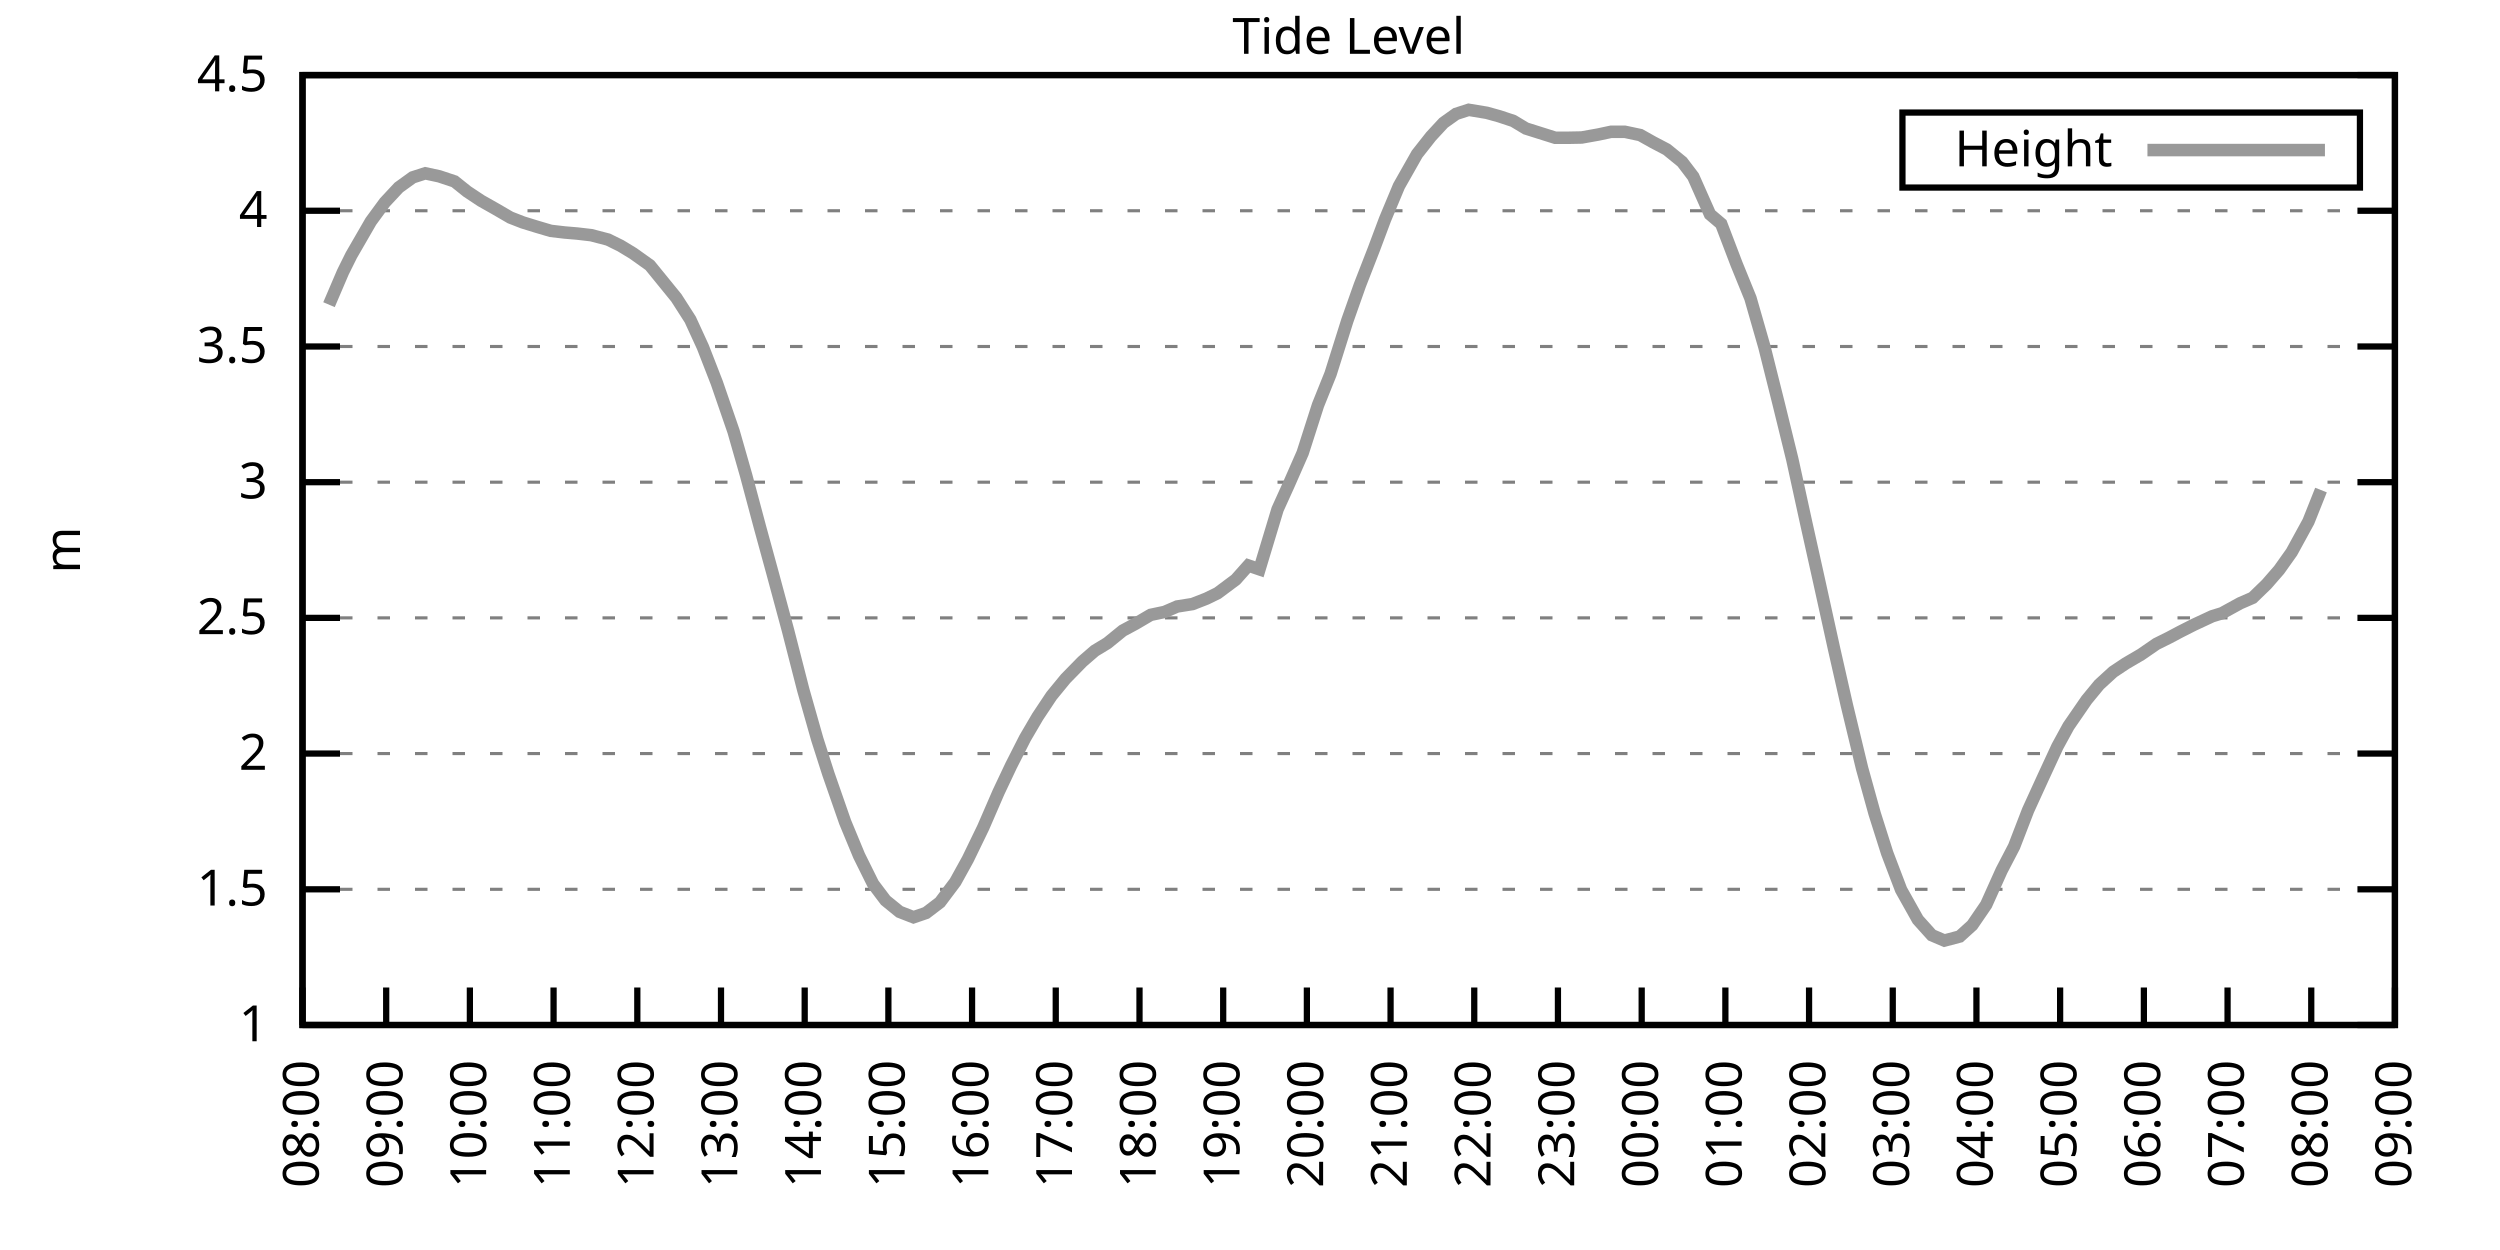
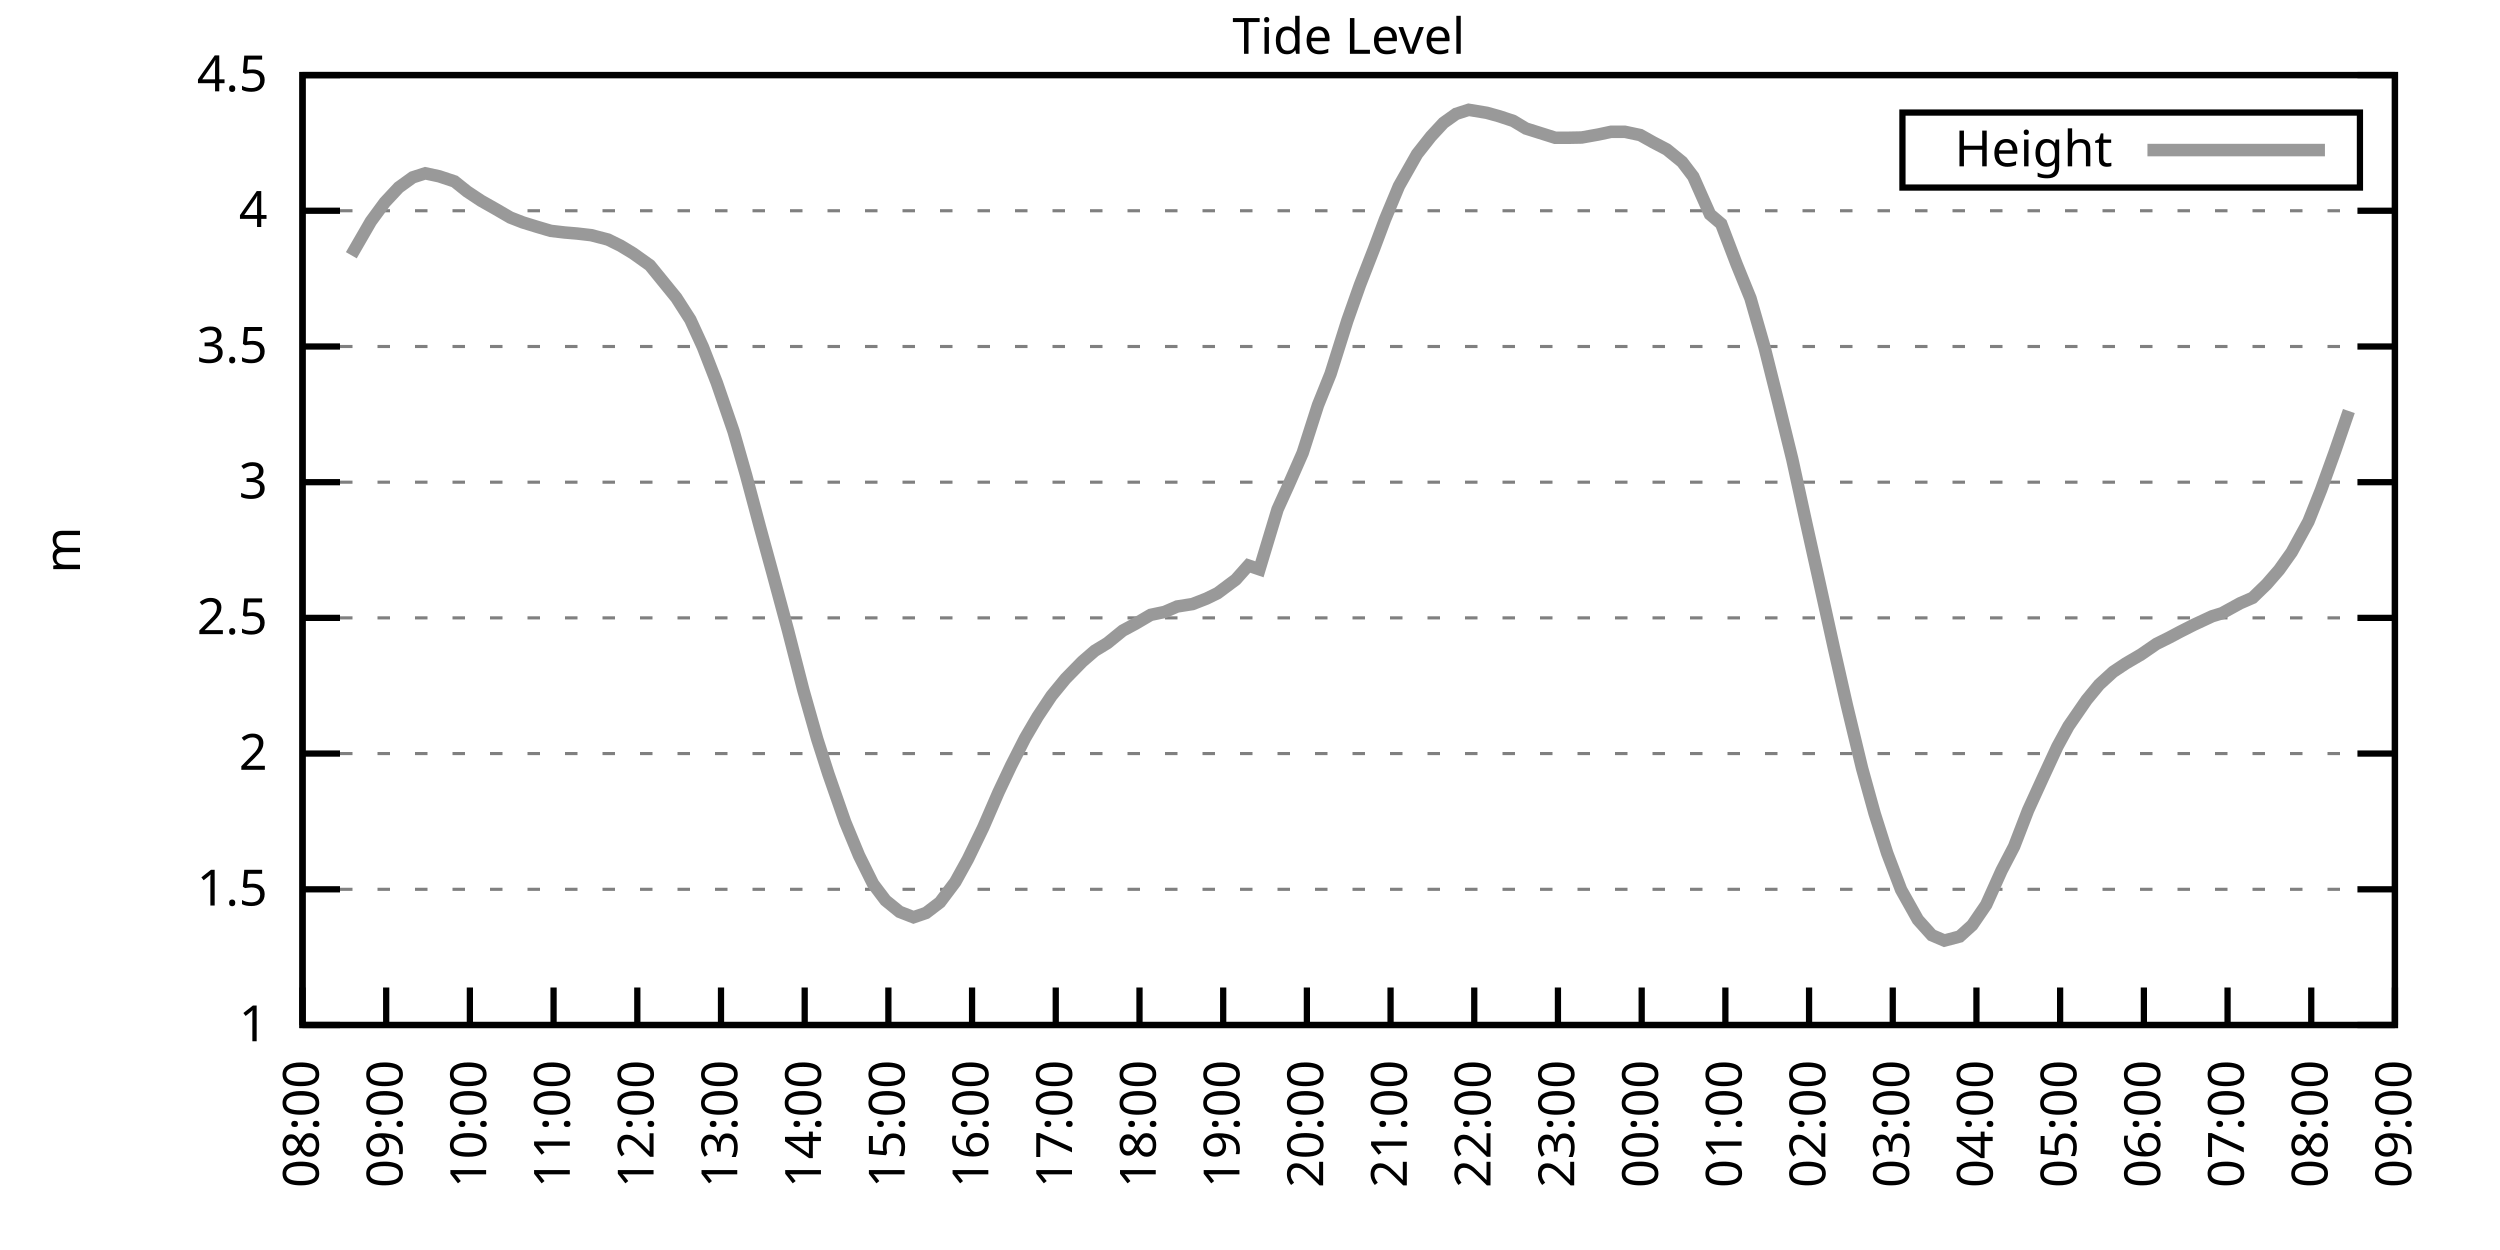
<svg xmlns="http://www.w3.org/2000/svg" xmlns:xlink="http://www.w3.org/1999/xlink" width="400" height="200" viewBox="0 0 400 200">
  <g id="gnuplot_canvas">
    <rect x="0" y="0" width="400" height="200" fill="none" />
    <defs>
      <circle id="gpDot" r="0.5" stroke-width="0.5" stroke="currentColor" />
      <path id="gpPt0" stroke-width="0.333" stroke="currentColor" d="M-1,0 h2 M0,-1 v2" />
      <path id="gpPt1" stroke-width="0.333" stroke="currentColor" d="M-1,-1 L1,1 M1,-1 L-1,1" />
      <path id="gpPt2" stroke-width="0.333" stroke="currentColor" d="M-1,0 L1,0 M0,-1 L0,1 M-1,-1 L1,1 M-1,1 L1,-1" />
      <rect id="gpPt3" stroke-width="0.333" stroke="currentColor" x="-1" y="-1" width="2" height="2" />
      <rect id="gpPt4" stroke-width="0.333" stroke="currentColor" fill="currentColor" x="-1" y="-1" width="2" height="2" />
      <circle id="gpPt5" stroke-width="0.333" stroke="currentColor" cx="0" cy="0" r="1" />
      <use xlink:href="#gpPt5" id="gpPt6" fill="currentColor" stroke="none" />
      <path id="gpPt7" stroke-width="0.333" stroke="currentColor" d="M0,-1.33 L-1.33,0.67 L1.33,0.67 z" />
      <use xlink:href="#gpPt7" id="gpPt8" fill="currentColor" stroke="none" />
      <use xlink:href="#gpPt7" id="gpPt9" stroke="currentColor" transform="rotate(180)" />
      <use xlink:href="#gpPt9" id="gpPt10" fill="currentColor" stroke="none" />
      <use xlink:href="#gpPt3" id="gpPt11" stroke="currentColor" transform="rotate(45)" />
      <use xlink:href="#gpPt11" id="gpPt12" fill="currentColor" stroke="none" />
      <path id="gpPt13" stroke-width="0.333" stroke="currentColor" d="M0,1.330 L1.265,0.411 L0.782,-1.067 L-0.782,-1.076 L-1.265,0.411 z" />
      <use xlink:href="#gpPt13" id="gpPt14" fill="currentColor" stroke="none" />
      <filter id="textbox" filterUnits="objectBoundingBox" x="0" y="0" height="1" width="1">
        <feFlood flood-color="white" flood-opacity="1" result="bgnd" />
        <feComposite in="SourceGraphic" in2="bgnd" operator="atop" />
      </filter>
      <filter id="greybox" filterUnits="objectBoundingBox" x="0" y="0" height="1" width="1">
        <feFlood flood-color="lightgrey" flood-opacity="1" result="grey" />
        <feComposite in="SourceGraphic" in2="grey" operator="atop" />
      </filter>
    </defs>
    <g fill="none" color="white" stroke="currentColor" stroke-width="1.00" stroke-linecap="butt" stroke-linejoin="miter">
</g>
    <g fill="none" color="black" stroke="currentColor" stroke-width="1.00" stroke-linecap="butt" stroke-linejoin="miter">
      <g stroke="none" shape-rendering="crispEdges">
        <polygon fill="rgb(255, 255, 255)" points="48.40,164.00 383.18,164.00 383.18,12.02 48.40,12.02 " />
      </g>
    </g>
    <g fill="none" color="black" stroke="currentColor" stroke-width="1.00" stroke-linecap="butt" stroke-linejoin="miter">
</g>
    <g fill="none" color="black" stroke="black" stroke-width="0.50" stroke-linecap="butt" stroke-linejoin="miter">
</g>
    <g fill="none" color="gray" stroke="currentColor" stroke-width="0.50" stroke-linecap="butt" stroke-linejoin="miter">
      <path stroke="gray" stroke-dasharray="2,4" class="gridline" d="M48.40,164.00 L383.19,164.00  " />
    </g>
    <g fill="none" color="gray" stroke="gray" stroke-width="1.00" stroke-linecap="butt" stroke-linejoin="miter">
</g>
    <g fill="none" color="black" stroke="currentColor" stroke-width="1.00" stroke-linecap="butt" stroke-linejoin="miter">
      <path stroke="black" d="M48.40,164.00 L54.40,164.00 M383.19,164.00 L377.19,164.00  " />
      <g transform="translate(42.80,166.60)" stroke="none" fill="black" font-family="Sans" font-size="8.00" text-anchor="end">
        <text>
          <tspan font-family="Sans"> 1</tspan>
        </text>
      </g>
    </g>
    <g fill="none" color="black" stroke="currentColor" stroke-width="1.00" stroke-linecap="butt" stroke-linejoin="miter">
</g>
    <g fill="none" color="black" stroke="black" stroke-width="0.50" stroke-linecap="butt" stroke-linejoin="miter">
</g>
    <g fill="none" color="gray" stroke="currentColor" stroke-width="0.50" stroke-linecap="butt" stroke-linejoin="miter">
      <path stroke="gray" stroke-dasharray="2,4" class="gridline" d="M48.40,142.29 L383.19,142.29  " />
    </g>
    <g fill="none" color="gray" stroke="gray" stroke-width="1.00" stroke-linecap="butt" stroke-linejoin="miter">
</g>
    <g fill="none" color="black" stroke="currentColor" stroke-width="1.00" stroke-linecap="butt" stroke-linejoin="miter">
      <path stroke="black" d="M48.40,142.29 L54.40,142.29 M383.19,142.29 L377.19,142.29  " />
      <g transform="translate(42.80,144.89)" stroke="none" fill="black" font-family="Sans" font-size="8.00" text-anchor="end">
        <text>
          <tspan font-family="Sans"> 1.5</tspan>
        </text>
      </g>
    </g>
    <g fill="none" color="black" stroke="currentColor" stroke-width="1.00" stroke-linecap="butt" stroke-linejoin="miter">
</g>
    <g fill="none" color="black" stroke="black" stroke-width="0.50" stroke-linecap="butt" stroke-linejoin="miter">
</g>
    <g fill="none" color="gray" stroke="currentColor" stroke-width="0.50" stroke-linecap="butt" stroke-linejoin="miter">
      <path stroke="gray" stroke-dasharray="2,4" class="gridline" d="M48.40,120.57 L383.19,120.57  " />
    </g>
    <g fill="none" color="gray" stroke="gray" stroke-width="1.00" stroke-linecap="butt" stroke-linejoin="miter">
</g>
    <g fill="none" color="black" stroke="currentColor" stroke-width="1.00" stroke-linecap="butt" stroke-linejoin="miter">
      <path stroke="black" d="M48.40,120.57 L54.40,120.57 M383.19,120.57 L377.19,120.57  " />
      <g transform="translate(42.80,123.17)" stroke="none" fill="black" font-family="Sans" font-size="8.00" text-anchor="end">
        <text>
          <tspan font-family="Sans"> 2</tspan>
        </text>
      </g>
    </g>
    <g fill="none" color="black" stroke="currentColor" stroke-width="1.00" stroke-linecap="butt" stroke-linejoin="miter">
</g>
    <g fill="none" color="black" stroke="black" stroke-width="0.50" stroke-linecap="butt" stroke-linejoin="miter">
</g>
    <g fill="none" color="gray" stroke="currentColor" stroke-width="0.50" stroke-linecap="butt" stroke-linejoin="miter">
      <path stroke="gray" stroke-dasharray="2,4" class="gridline" d="M48.40,98.86 L383.19,98.86  " />
    </g>
    <g fill="none" color="gray" stroke="gray" stroke-width="1.00" stroke-linecap="butt" stroke-linejoin="miter">
</g>
    <g fill="none" color="black" stroke="currentColor" stroke-width="1.00" stroke-linecap="butt" stroke-linejoin="miter">
      <path stroke="black" d="M48.40,98.86 L54.40,98.86 M383.19,98.86 L377.19,98.86  " />
      <g transform="translate(42.80,101.46)" stroke="none" fill="black" font-family="Sans" font-size="8.00" text-anchor="end">
        <text>
          <tspan font-family="Sans"> 2.5</tspan>
        </text>
      </g>
    </g>
    <g fill="none" color="black" stroke="currentColor" stroke-width="1.00" stroke-linecap="butt" stroke-linejoin="miter">
</g>
    <g fill="none" color="black" stroke="black" stroke-width="0.50" stroke-linecap="butt" stroke-linejoin="miter">
</g>
    <g fill="none" color="gray" stroke="currentColor" stroke-width="0.50" stroke-linecap="butt" stroke-linejoin="miter">
      <path stroke="gray" stroke-dasharray="2,4" class="gridline" d="M48.40,77.15 L383.19,77.15  " />
    </g>
    <g fill="none" color="gray" stroke="gray" stroke-width="1.00" stroke-linecap="butt" stroke-linejoin="miter">
</g>
    <g fill="none" color="black" stroke="currentColor" stroke-width="1.00" stroke-linecap="butt" stroke-linejoin="miter">
      <path stroke="black" d="M48.40,77.15 L54.40,77.15 M383.19,77.15 L377.19,77.15  " />
      <g transform="translate(42.80,79.75)" stroke="none" fill="black" font-family="Sans" font-size="8.00" text-anchor="end">
        <text>
          <tspan font-family="Sans"> 3</tspan>
        </text>
      </g>
    </g>
    <g fill="none" color="black" stroke="currentColor" stroke-width="1.00" stroke-linecap="butt" stroke-linejoin="miter">
</g>
    <g fill="none" color="black" stroke="black" stroke-width="0.50" stroke-linecap="butt" stroke-linejoin="miter">
</g>
    <g fill="none" color="gray" stroke="currentColor" stroke-width="0.50" stroke-linecap="butt" stroke-linejoin="miter">
      <path stroke="gray" stroke-dasharray="2,4" class="gridline" d="M48.40,55.44 L383.19,55.44  " />
    </g>
    <g fill="none" color="gray" stroke="gray" stroke-width="1.00" stroke-linecap="butt" stroke-linejoin="miter">
</g>
    <g fill="none" color="black" stroke="currentColor" stroke-width="1.00" stroke-linecap="butt" stroke-linejoin="miter">
      <path stroke="black" d="M48.40,55.44 L54.40,55.44 M383.19,55.44 L377.19,55.44  " />
      <g transform="translate(42.80,58.04)" stroke="none" fill="black" font-family="Sans" font-size="8.00" text-anchor="end">
        <text>
          <tspan font-family="Sans"> 3.5</tspan>
        </text>
      </g>
    </g>
    <g fill="none" color="black" stroke="currentColor" stroke-width="1.00" stroke-linecap="butt" stroke-linejoin="miter">
</g>
    <g fill="none" color="black" stroke="black" stroke-width="0.50" stroke-linecap="butt" stroke-linejoin="miter">
</g>
    <g fill="none" color="gray" stroke="currentColor" stroke-width="0.50" stroke-linecap="butt" stroke-linejoin="miter">
      <path stroke="gray" stroke-dasharray="2,4" class="gridline" d="M48.40,33.72 L383.19,33.72  " />
    </g>
    <g fill="none" color="gray" stroke="gray" stroke-width="1.00" stroke-linecap="butt" stroke-linejoin="miter">
</g>
    <g fill="none" color="black" stroke="currentColor" stroke-width="1.00" stroke-linecap="butt" stroke-linejoin="miter">
      <path stroke="black" d="M48.40,33.72 L54.40,33.72 M383.19,33.72 L377.19,33.72  " />
      <g transform="translate(42.80,36.32)" stroke="none" fill="black" font-family="Sans" font-size="8.00" text-anchor="end">
        <text>
          <tspan font-family="Sans"> 4</tspan>
        </text>
      </g>
    </g>
    <g fill="none" color="black" stroke="currentColor" stroke-width="1.00" stroke-linecap="butt" stroke-linejoin="miter">
</g>
    <g fill="none" color="black" stroke="black" stroke-width="0.50" stroke-linecap="butt" stroke-linejoin="miter">
</g>
    <g fill="none" color="gray" stroke="currentColor" stroke-width="0.50" stroke-linecap="butt" stroke-linejoin="miter">
      <path stroke="gray" stroke-dasharray="2,4" class="gridline" d="M48.40,12.01 L383.19,12.01  " />
    </g>
    <g fill="none" color="gray" stroke="gray" stroke-width="1.00" stroke-linecap="butt" stroke-linejoin="miter">
</g>
    <g fill="none" color="black" stroke="currentColor" stroke-width="1.00" stroke-linecap="butt" stroke-linejoin="miter">
      <path stroke="black" d="M48.40,12.01 L54.40,12.01 M383.19,12.01 L377.19,12.01  " />
      <g transform="translate(42.80,14.61)" stroke="none" fill="black" font-family="Sans" font-size="8.00" text-anchor="end">
        <text>
          <tspan font-family="Sans"> 4.5</tspan>
        </text>
      </g>
    </g>
    <g fill="none" color="black" stroke="currentColor" stroke-width="1.00" stroke-linecap="butt" stroke-linejoin="miter">
      <path stroke="black" d="M48.40,164.00 L48.40,158.00  " />
      <g transform="translate(51.00,169.60) rotate(270.00)" stroke="none" fill="black" font-family="Sans" font-size="8.00" text-anchor="end">
        <text>
          <tspan font-family="Sans">08:00</tspan>
        </text>
      </g>
    </g>
    <g fill="none" color="black" stroke="currentColor" stroke-width="1.00" stroke-linecap="butt" stroke-linejoin="miter">
      <path stroke="black" d="M61.79,164.00 L61.79,158.00  " />
      <g transform="translate(64.39,169.60) rotate(270.00)" stroke="none" fill="black" font-family="Sans" font-size="8.00" text-anchor="end">
        <text>
          <tspan font-family="Sans">09:00</tspan>
        </text>
      </g>
    </g>
    <g fill="none" color="black" stroke="currentColor" stroke-width="1.00" stroke-linecap="butt" stroke-linejoin="miter">
      <path stroke="black" d="M75.18,164.00 L75.18,158.00  " />
      <g transform="translate(77.78,169.60) rotate(270.00)" stroke="none" fill="black" font-family="Sans" font-size="8.00" text-anchor="end">
        <text>
          <tspan font-family="Sans">10:00</tspan>
        </text>
      </g>
    </g>
    <g fill="none" color="black" stroke="currentColor" stroke-width="1.00" stroke-linecap="butt" stroke-linejoin="miter">
      <path stroke="black" d="M88.57,164.00 L88.57,158.00  " />
      <g transform="translate(91.17,169.60) rotate(270.00)" stroke="none" fill="black" font-family="Sans" font-size="8.00" text-anchor="end">
        <text>
          <tspan font-family="Sans">11:00</tspan>
        </text>
      </g>
    </g>
    <g fill="none" color="black" stroke="currentColor" stroke-width="1.00" stroke-linecap="butt" stroke-linejoin="miter">
      <path stroke="black" d="M101.97,164.00 L101.97,158.00  " />
      <g transform="translate(104.57,169.60) rotate(270.00)" stroke="none" fill="black" font-family="Sans" font-size="8.00" text-anchor="end">
        <text>
          <tspan font-family="Sans">12:00</tspan>
        </text>
      </g>
    </g>
    <g fill="none" color="black" stroke="currentColor" stroke-width="1.00" stroke-linecap="butt" stroke-linejoin="miter">
      <path stroke="black" d="M115.36,164.00 L115.36,158.00  " />
      <g transform="translate(117.96,169.60) rotate(270.00)" stroke="none" fill="black" font-family="Sans" font-size="8.00" text-anchor="end">
        <text>
          <tspan font-family="Sans">13:00</tspan>
        </text>
      </g>
    </g>
    <g fill="none" color="black" stroke="currentColor" stroke-width="1.00" stroke-linecap="butt" stroke-linejoin="miter">
      <path stroke="black" d="M128.75,164.00 L128.75,158.00  " />
      <g transform="translate(131.35,169.60) rotate(270.00)" stroke="none" fill="black" font-family="Sans" font-size="8.00" text-anchor="end">
        <text>
          <tspan font-family="Sans">14:00</tspan>
        </text>
      </g>
    </g>
    <g fill="none" color="black" stroke="currentColor" stroke-width="1.00" stroke-linecap="butt" stroke-linejoin="miter">
      <path stroke="black" d="M142.14,164.00 L142.14,158.00  " />
      <g transform="translate(144.74,169.60) rotate(270.00)" stroke="none" fill="black" font-family="Sans" font-size="8.00" text-anchor="end">
        <text>
          <tspan font-family="Sans">15:00</tspan>
        </text>
      </g>
    </g>
    <g fill="none" color="black" stroke="currentColor" stroke-width="1.00" stroke-linecap="butt" stroke-linejoin="miter">
      <path stroke="black" d="M155.53,164.00 L155.53,158.00  " />
      <g transform="translate(158.13,169.60) rotate(270.00)" stroke="none" fill="black" font-family="Sans" font-size="8.00" text-anchor="end">
        <text>
          <tspan font-family="Sans">16:00</tspan>
        </text>
      </g>
    </g>
    <g fill="none" color="black" stroke="currentColor" stroke-width="1.00" stroke-linecap="butt" stroke-linejoin="miter">
      <path stroke="black" d="M168.92,164.00 L168.92,158.00  " />
      <g transform="translate(171.52,169.60) rotate(270.00)" stroke="none" fill="black" font-family="Sans" font-size="8.00" text-anchor="end">
        <text>
          <tspan font-family="Sans">17:00</tspan>
        </text>
      </g>
    </g>
    <g fill="none" color="black" stroke="currentColor" stroke-width="1.00" stroke-linecap="butt" stroke-linejoin="miter">
      <path stroke="black" d="M182.32,164.00 L182.32,158.00  " />
      <g transform="translate(184.92,169.60) rotate(270.00)" stroke="none" fill="black" font-family="Sans" font-size="8.00" text-anchor="end">
        <text>
          <tspan font-family="Sans">18:00</tspan>
        </text>
      </g>
    </g>
    <g fill="none" color="black" stroke="currentColor" stroke-width="1.00" stroke-linecap="butt" stroke-linejoin="miter">
      <path stroke="black" d="M195.71,164.00 L195.71,158.00  " />
      <g transform="translate(198.31,169.60) rotate(270.00)" stroke="none" fill="black" font-family="Sans" font-size="8.00" text-anchor="end">
        <text>
          <tspan font-family="Sans">19:00</tspan>
        </text>
      </g>
    </g>
    <g fill="none" color="black" stroke="currentColor" stroke-width="1.00" stroke-linecap="butt" stroke-linejoin="miter">
      <path stroke="black" d="M209.10,164.00 L209.10,158.00  " />
      <g transform="translate(211.70,169.60) rotate(270.00)" stroke="none" fill="black" font-family="Sans" font-size="8.00" text-anchor="end">
        <text>
          <tspan font-family="Sans">20:00</tspan>
        </text>
      </g>
    </g>
    <g fill="none" color="black" stroke="currentColor" stroke-width="1.00" stroke-linecap="butt" stroke-linejoin="miter">
      <path stroke="black" d="M222.49,164.00 L222.49,158.00  " />
      <g transform="translate(225.09,169.60) rotate(270.00)" stroke="none" fill="black" font-family="Sans" font-size="8.00" text-anchor="end">
        <text>
          <tspan font-family="Sans">21:00</tspan>
        </text>
      </g>
    </g>
    <g fill="none" color="black" stroke="currentColor" stroke-width="1.00" stroke-linecap="butt" stroke-linejoin="miter">
      <path stroke="black" d="M235.88,164.00 L235.88,158.00  " />
      <g transform="translate(238.48,169.60) rotate(270.00)" stroke="none" fill="black" font-family="Sans" font-size="8.00" text-anchor="end">
        <text>
          <tspan font-family="Sans">22:00</tspan>
        </text>
      </g>
    </g>
    <g fill="none" color="black" stroke="currentColor" stroke-width="1.00" stroke-linecap="butt" stroke-linejoin="miter">
      <path stroke="black" d="M249.27,164.00 L249.27,158.00  " />
      <g transform="translate(251.87,169.60) rotate(270.00)" stroke="none" fill="black" font-family="Sans" font-size="8.00" text-anchor="end">
        <text>
          <tspan font-family="Sans">23:00</tspan>
        </text>
      </g>
    </g>
    <g fill="none" color="black" stroke="currentColor" stroke-width="1.00" stroke-linecap="butt" stroke-linejoin="miter">
      <path stroke="black" d="M262.67,164.00 L262.67,158.00  " />
      <g transform="translate(265.27,169.60) rotate(270.00)" stroke="none" fill="black" font-family="Sans" font-size="8.00" text-anchor="end">
        <text>
          <tspan font-family="Sans">00:00</tspan>
        </text>
      </g>
    </g>
    <g fill="none" color="black" stroke="currentColor" stroke-width="1.00" stroke-linecap="butt" stroke-linejoin="miter">
      <path stroke="black" d="M276.06,164.00 L276.06,158.00  " />
      <g transform="translate(278.66,169.60) rotate(270.00)" stroke="none" fill="black" font-family="Sans" font-size="8.00" text-anchor="end">
        <text>
          <tspan font-family="Sans">01:00</tspan>
        </text>
      </g>
    </g>
    <g fill="none" color="black" stroke="currentColor" stroke-width="1.00" stroke-linecap="butt" stroke-linejoin="miter">
      <path stroke="black" d="M289.45,164.00 L289.45,158.00  " />
      <g transform="translate(292.05,169.60) rotate(270.00)" stroke="none" fill="black" font-family="Sans" font-size="8.00" text-anchor="end">
        <text>
          <tspan font-family="Sans">02:00</tspan>
        </text>
      </g>
    </g>
    <g fill="none" color="black" stroke="currentColor" stroke-width="1.00" stroke-linecap="butt" stroke-linejoin="miter">
      <path stroke="black" d="M302.84,164.00 L302.84,158.00  " />
      <g transform="translate(305.44,169.60) rotate(270.00)" stroke="none" fill="black" font-family="Sans" font-size="8.00" text-anchor="end">
        <text>
          <tspan font-family="Sans">03:00</tspan>
        </text>
      </g>
    </g>
    <g fill="none" color="black" stroke="currentColor" stroke-width="1.00" stroke-linecap="butt" stroke-linejoin="miter">
      <path stroke="black" d="M316.23,164.00 L316.23,158.00  " />
      <g transform="translate(318.83,169.60) rotate(270.00)" stroke="none" fill="black" font-family="Sans" font-size="8.00" text-anchor="end">
        <text>
          <tspan font-family="Sans">04:00</tspan>
        </text>
      </g>
    </g>
    <g fill="none" color="black" stroke="currentColor" stroke-width="1.00" stroke-linecap="butt" stroke-linejoin="miter">
      <path stroke="black" d="M329.62,164.00 L329.62,158.00  " />
      <g transform="translate(332.22,169.60) rotate(270.00)" stroke="none" fill="black" font-family="Sans" font-size="8.00" text-anchor="end">
        <text>
          <tspan font-family="Sans">05:00</tspan>
        </text>
      </g>
    </g>
    <g fill="none" color="black" stroke="currentColor" stroke-width="1.00" stroke-linecap="butt" stroke-linejoin="miter">
      <path stroke="black" d="M343.02,164.00 L343.02,158.00  " />
      <g transform="translate(345.62,169.60) rotate(270.00)" stroke="none" fill="black" font-family="Sans" font-size="8.00" text-anchor="end">
        <text>
          <tspan font-family="Sans">06:00</tspan>
        </text>
      </g>
    </g>
    <g fill="none" color="black" stroke="currentColor" stroke-width="1.00" stroke-linecap="butt" stroke-linejoin="miter">
      <path stroke="black" d="M356.41,164.00 L356.41,158.00  " />
      <g transform="translate(359.01,169.60) rotate(270.00)" stroke="none" fill="black" font-family="Sans" font-size="8.00" text-anchor="end">
        <text>
          <tspan font-family="Sans">07:00</tspan>
        </text>
      </g>
    </g>
    <g fill="none" color="black" stroke="currentColor" stroke-width="1.00" stroke-linecap="butt" stroke-linejoin="miter">
      <path stroke="black" d="M369.80,164.00 L369.80,158.00  " />
      <g transform="translate(372.40,169.60) rotate(270.00)" stroke="none" fill="black" font-family="Sans" font-size="8.00" text-anchor="end">
        <text>
          <tspan font-family="Sans">08:00</tspan>
        </text>
      </g>
    </g>
    <g fill="none" color="black" stroke="currentColor" stroke-width="1.00" stroke-linecap="butt" stroke-linejoin="miter">
      <path stroke="black" d="M383.19,164.00 L383.19,158.00  " />
      <g transform="translate(385.79,169.60) rotate(270.00)" stroke="none" fill="black" font-family="Sans" font-size="8.00" text-anchor="end">
        <text>
          <tspan font-family="Sans">09:00</tspan>
        </text>
      </g>
    </g>
    <g fill="none" color="black" stroke="currentColor" stroke-width="1.00" stroke-linecap="butt" stroke-linejoin="miter">
</g>
    <g fill="none" color="black" stroke="currentColor" stroke-width="1.00" stroke-linecap="butt" stroke-linejoin="miter">
      <path stroke="black" d="M48.40,12.01 L48.40,164.00 L383.19,164.00 L383.19,12.01 L48.40,12.01 Z  " />
    </g>
    <g fill="none" color="black" stroke="currentColor" stroke-width="1.00" stroke-linecap="butt" stroke-linejoin="miter">
</g>
    <g fill="none" color="black" stroke="currentColor" stroke-width="1.00" stroke-linecap="butt" stroke-linejoin="miter">
      <path stroke="black" d="M304.39,30.01 L304.39,18.01 L377.59,18.01 L377.59,30.01 L304.39,30.01 Z  " />
    </g>
    <g id="Tide_level_plot_1">
      <g fill="none" color="white" stroke="black" stroke-width="2.00" stroke-linecap="butt" stroke-linejoin="miter">
</g>
      <g fill="none" color="black" stroke="currentColor" stroke-width="2.00" stroke-linecap="butt" stroke-linejoin="miter">
        <g transform="translate(337.99,26.61)" stroke="none" fill="black" font-family="Sans" font-size="8.00" text-anchor="end">
          <text>
            <tspan font-family="Sans">Height</tspan>
          </text>
        </g>
      </g>
      <g fill="none" color="black" stroke="currentColor" stroke-width="2.00" stroke-linecap="butt" stroke-linejoin="miter">
-         <path stroke="rgb(153, 153, 153)" d="M343.59,24.01 L371.99,24.01 M52.64,48.75 L54.87,43.54 L56.21,40.84 L59.34,35.42 L61.57,32.38 L63.80,29.99   L66.03,28.38 L68.04,27.73 L70.27,28.21 L72.73,29.03 L74.74,30.64 L76.97,32.12 L79.20,33.38 L81.66,34.81   L83.66,35.59 L85.90,36.28 L88.13,36.94 L90.36,37.20 L92.37,37.37 L94.60,37.63 L97.28,38.33 L99.29,39.32   L101.30,40.54 L103.98,42.45 L108.22,47.66 L110.45,51.14 L112.46,55.52 L114.69,61.25 L117.37,69.03 L119.38,76.06   L121.61,84.40 L123.62,91.74 L126.07,100.82 L128.53,110.41 L130.76,118.27 L132.54,123.83 L135.22,131.52 L137.45,136.90   L139.69,141.42 L141.69,144.07 L143.93,145.89 L146.16,146.76 L148.17,146.07 L150.40,144.37 L152.85,141.11 L154.86,137.47   L157.32,132.39 L159.77,126.74 L161.78,122.49 L164.01,118.10 L166.02,114.67 L168.25,111.32 L170.49,108.59 L173.17,105.85   L175.17,104.12 L177.18,102.90 L179.64,100.90 L181.65,99.82 L184.10,98.38 L186.33,97.91 L188.34,97.04 L190.80,96.65   L193.03,95.78 L194.81,94.91 L197.72,92.74 L199.73,90.48 L201.51,91.09 L204.41,81.49 L206.20,77.54 L208.43,72.46   L210.88,64.82 L212.89,59.82 L215.57,51.31 L217.58,45.62 L219.81,39.89 L221.60,35.11 L223.83,29.77 L226.73,24.65   L228.96,21.82 L230.97,19.65 L232.98,18.22 L234.99,17.57 L237.89,18.05 L239.90,18.61 L242.13,19.35 L244.14,20.56   L248.83,22.04 L251.06,22.04 L253.07,22.00 L255.75,21.52 L257.76,21.09 L259.99,21.09 L262.44,21.61 L264.45,22.74   L266.68,23.91 L269.14,25.91 L270.92,28.25 L273.60,34.29 L275.39,35.81 L277.84,42.23 L280.07,47.71 L282.31,55.52   L284.54,64.42 L286.77,73.50 L289.00,83.71 L291.01,92.74 L293.47,103.90 L295.48,112.76 L297.93,122.92 L299.94,130.17   L301.95,136.51 L304.18,142.37 L306.86,147.15 L309.09,149.63 L311.10,150.49 L313.55,149.84 L315.56,148.02 L317.79,144.76   L320.25,139.29 L322.26,135.43 L324.49,129.65 L326.95,124.27 L329.18,119.45 L330.96,116.19 L333.86,111.98 L335.87,109.54   L338.10,107.50 L340.11,106.16 L342.57,104.72 L345.02,103.03 L347.03,102.03 L348.82,101.08 L351.05,99.95 L353.95,98.60   L355.51,98.12 L358.42,96.52 L360.42,95.65 L362.66,93.48 L364.66,91.18 L366.67,88.35 L369.35,83.45 L371.36,78.41    " />
+         <path stroke="rgb(153, 153, 153)" d="M343.59,24.01 L371.99,24.01 M56.21,40.84 L59.34,35.42 L61.57,32.38 L63.80,29.99 L66.03,28.38 L68.04,27.73   L70.27,28.21 L72.73,29.03 L74.74,30.64 L76.97,32.12 L79.20,33.38 L81.66,34.81 L83.66,35.59 L85.90,36.28   L88.13,36.94 L90.36,37.20 L92.37,37.37 L94.60,37.63 L97.28,38.33 L99.29,39.32 L101.30,40.54 L103.98,42.45   L108.22,47.66 L110.45,51.14 L112.46,55.52 L114.69,61.25 L117.37,69.03 L119.38,76.06 L121.61,84.40 L123.62,91.74   L126.07,100.82 L128.53,110.41 L130.76,118.27 L132.54,123.83 L135.22,131.52 L137.45,136.90 L139.69,141.42 L141.69,144.07   L143.93,145.89 L146.16,146.76 L148.17,146.07 L150.40,144.37 L152.85,141.11 L154.86,137.47 L157.32,132.39 L159.77,126.74   L161.78,122.49 L164.01,118.10 L166.02,114.67 L168.25,111.32 L170.49,108.59 L173.17,105.85 L175.17,104.12 L177.18,102.90   L179.64,100.90 L181.65,99.82 L184.10,98.38 L186.33,97.91 L188.34,97.04 L190.80,96.65 L193.03,95.78 L194.81,94.91   L197.72,92.74 L199.73,90.48 L201.51,91.09 L204.41,81.49 L206.20,77.54 L208.43,72.46 L210.88,64.82 L212.89,59.82   L215.57,51.31 L217.58,45.62 L219.81,39.89 L221.60,35.11 L223.83,29.77 L226.73,24.65 L228.96,21.82 L230.97,19.65   L232.98,18.22 L234.99,17.57 L237.89,18.05 L239.90,18.61 L242.13,19.35 L244.14,20.56 L248.83,22.04 L251.06,22.04   L253.07,22.00 L255.75,21.52 L257.76,21.09 L259.99,21.09 L262.44,21.61 L264.45,22.74 L266.68,23.91 L269.14,25.91   L270.92,28.25 L273.60,34.29 L275.39,35.81 L277.84,42.23 L280.07,47.71 L282.31,55.52 L284.54,64.42 L286.77,73.50   L289.00,83.71 L291.01,92.74 L293.47,103.90 L295.48,112.76 L297.93,122.92 L299.94,130.17 L301.95,136.51 L304.18,142.37   L306.86,147.15 L309.09,149.63 L311.10,150.49 L313.55,149.84 L315.56,148.02 L317.79,144.76 L320.25,139.29 L322.26,135.43   L324.49,129.65 L326.95,124.27 L329.18,119.45 L330.96,116.19 L333.86,111.98 L335.87,109.54 L338.10,107.50 L340.11,106.16   L342.57,104.72 L345.02,103.03 L347.03,102.03 L348.82,101.08 L351.05,99.95 L353.95,98.60 L355.51,98.12 L358.42,96.52   L360.42,95.65 L362.66,93.48 L364.66,91.18 L366.67,88.35 L369.35,83.45 L371.36,78.41 L373.59,72.24 L375.82,65.77    " />
      </g>
    </g>
    <g fill="none" color="black" stroke="currentColor" stroke-width="2.00" stroke-linecap="butt" stroke-linejoin="miter">
</g>
    <g fill="none" color="black" stroke="black" stroke-width="1.00" stroke-linecap="butt" stroke-linejoin="miter">
</g>
    <g fill="none" color="black" stroke="currentColor" stroke-width="1.00" stroke-linecap="butt" stroke-linejoin="miter">
      <path stroke="black" d="M48.40,12.01 L48.40,164.00 L383.19,164.00 L383.19,12.01 L48.40,12.01 Z  " />
      <g transform="translate(12.80,88.01) rotate(270.00)" stroke="none" fill="black" font-family="Sans" font-size="8.00" text-anchor="middle">
        <text>
          <tspan font-family="Sans">m</tspan>
        </text>
      </g>
    </g>
    <g fill="none" color="black" stroke="currentColor" stroke-width="1.00" stroke-linecap="butt" stroke-linejoin="miter">
</g>
    <g fill="none" color="black" stroke="currentColor" stroke-width="1.00" stroke-linecap="butt" stroke-linejoin="miter">
      <g transform="translate(215.79,8.61)" stroke="none" fill="black" font-family="Sans" font-size="8.00" text-anchor="middle">
        <text>
          <tspan font-family="Sans">Tide Level</tspan>
        </text>
      </g>
    </g>
    <g fill="none" color="black" stroke="currentColor" stroke-width="1.00" stroke-linecap="butt" stroke-linejoin="miter">
</g>
  </g>
</svg>
